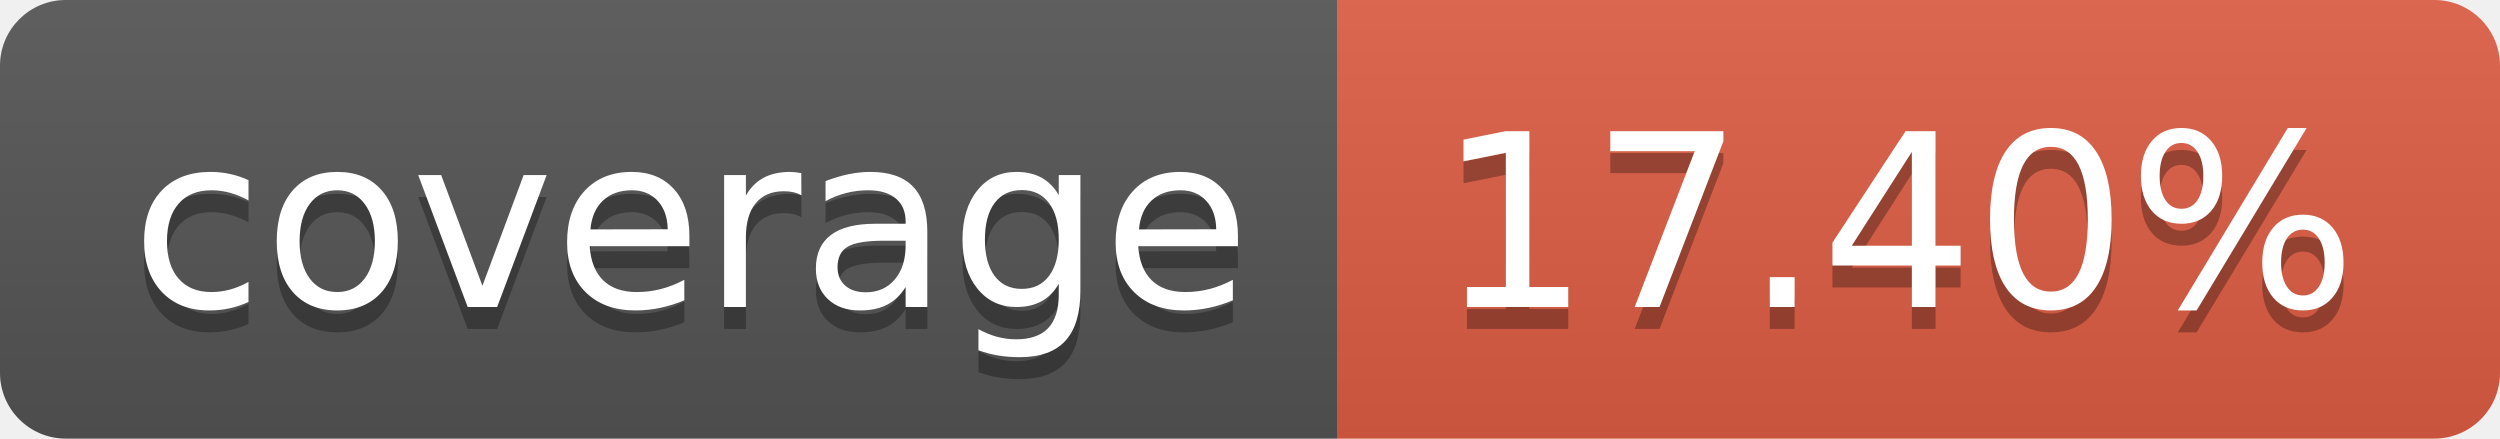
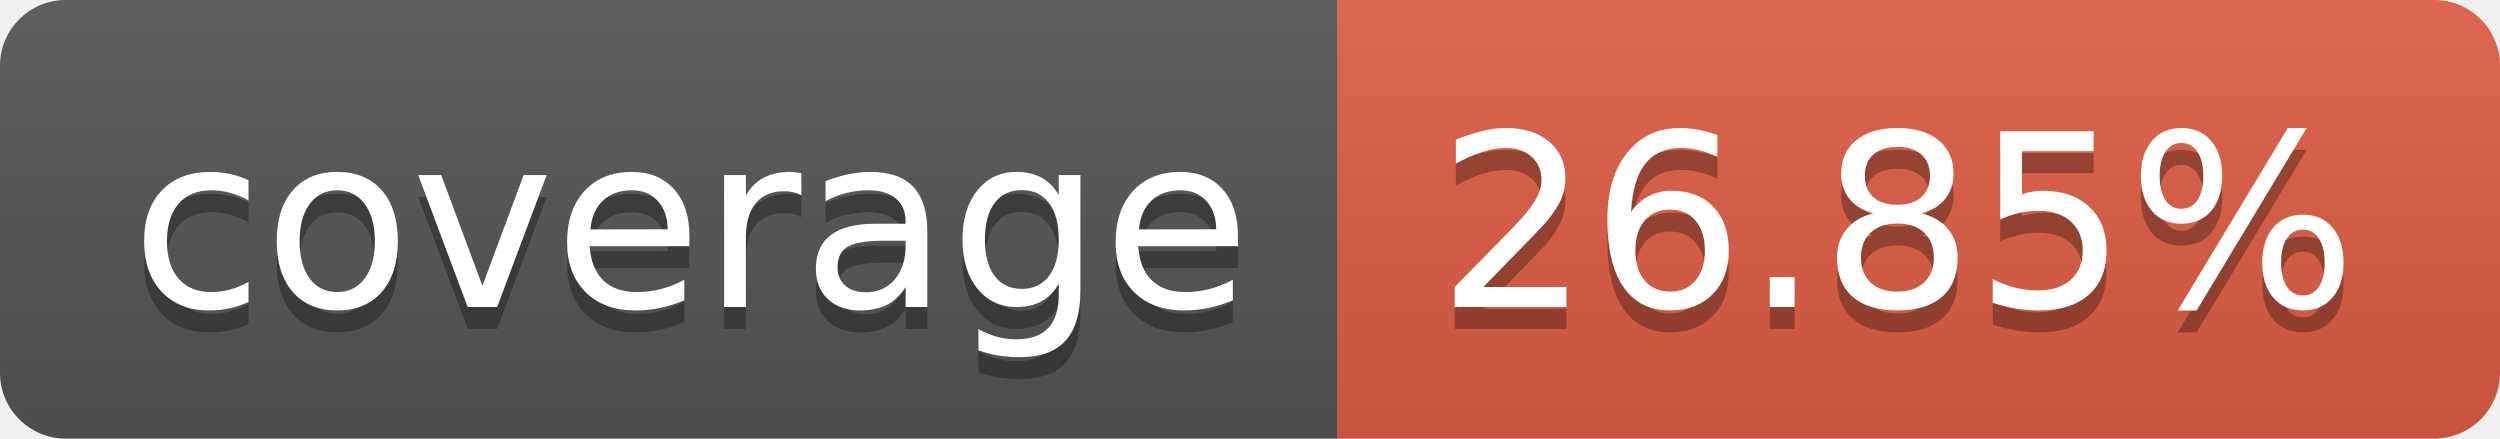
- <svg xmlns="http://www.w3.org/2000/svg" width="114" height="20" role="img" aria-label="coverage: 17.40%">
+ <svg xmlns="http://www.w3.org/2000/svg" width="114" height="20" role="img" aria-label="coverage: 26.85%">
  <linearGradient id="s" x2="0" y2="100%">
    <stop offset="0" stop-color="#bbb" stop-opacity=".1" />
    <stop offset="1" stop-opacity=".1" />
  </linearGradient>
  <clipPath id="r">
    <rect width="114" height="20" rx="3" fill="#fff" />
  </clipPath>
  <g clip-path="url(#r)">
    <rect width="61" height="20" fill="#555" />
    <rect x="61" width="53" height="20" fill="#e05d44" />
    <rect width="114" height="20" fill="url(#s)" />
  </g>
  <g fill="#fff" text-anchor="middle" font-family="Verdana,Geneva,DejaVu Sans,sans-serif" text-rendering="geometricPrecision" font-size="110">
    <text aria-hidden="true" x="315" y="150" fill="#010101" fill-opacity=".3" transform="scale(.1)" textLength="510">coverage</text>
    <text x="315" y="140" transform="scale(.1)" fill="#fff" textLength="510">coverage</text>
-     <text aria-hidden="true" x="865" y="150" fill="#010101" fill-opacity=".3" transform="scale(.1)" textLength="430">17.40%</text>
-     <text x="865" y="140" transform="scale(.1)" fill="#fff" textLength="430">17.40%</text>
+     <text aria-hidden="true" x="865" y="150" fill="#010101" fill-opacity=".3" transform="scale(.1)" textLength="430">26.85%</text>
+     <text x="865" y="140" transform="scale(.1)" fill="#fff" textLength="430">26.85%</text>
  </g>
</svg>
